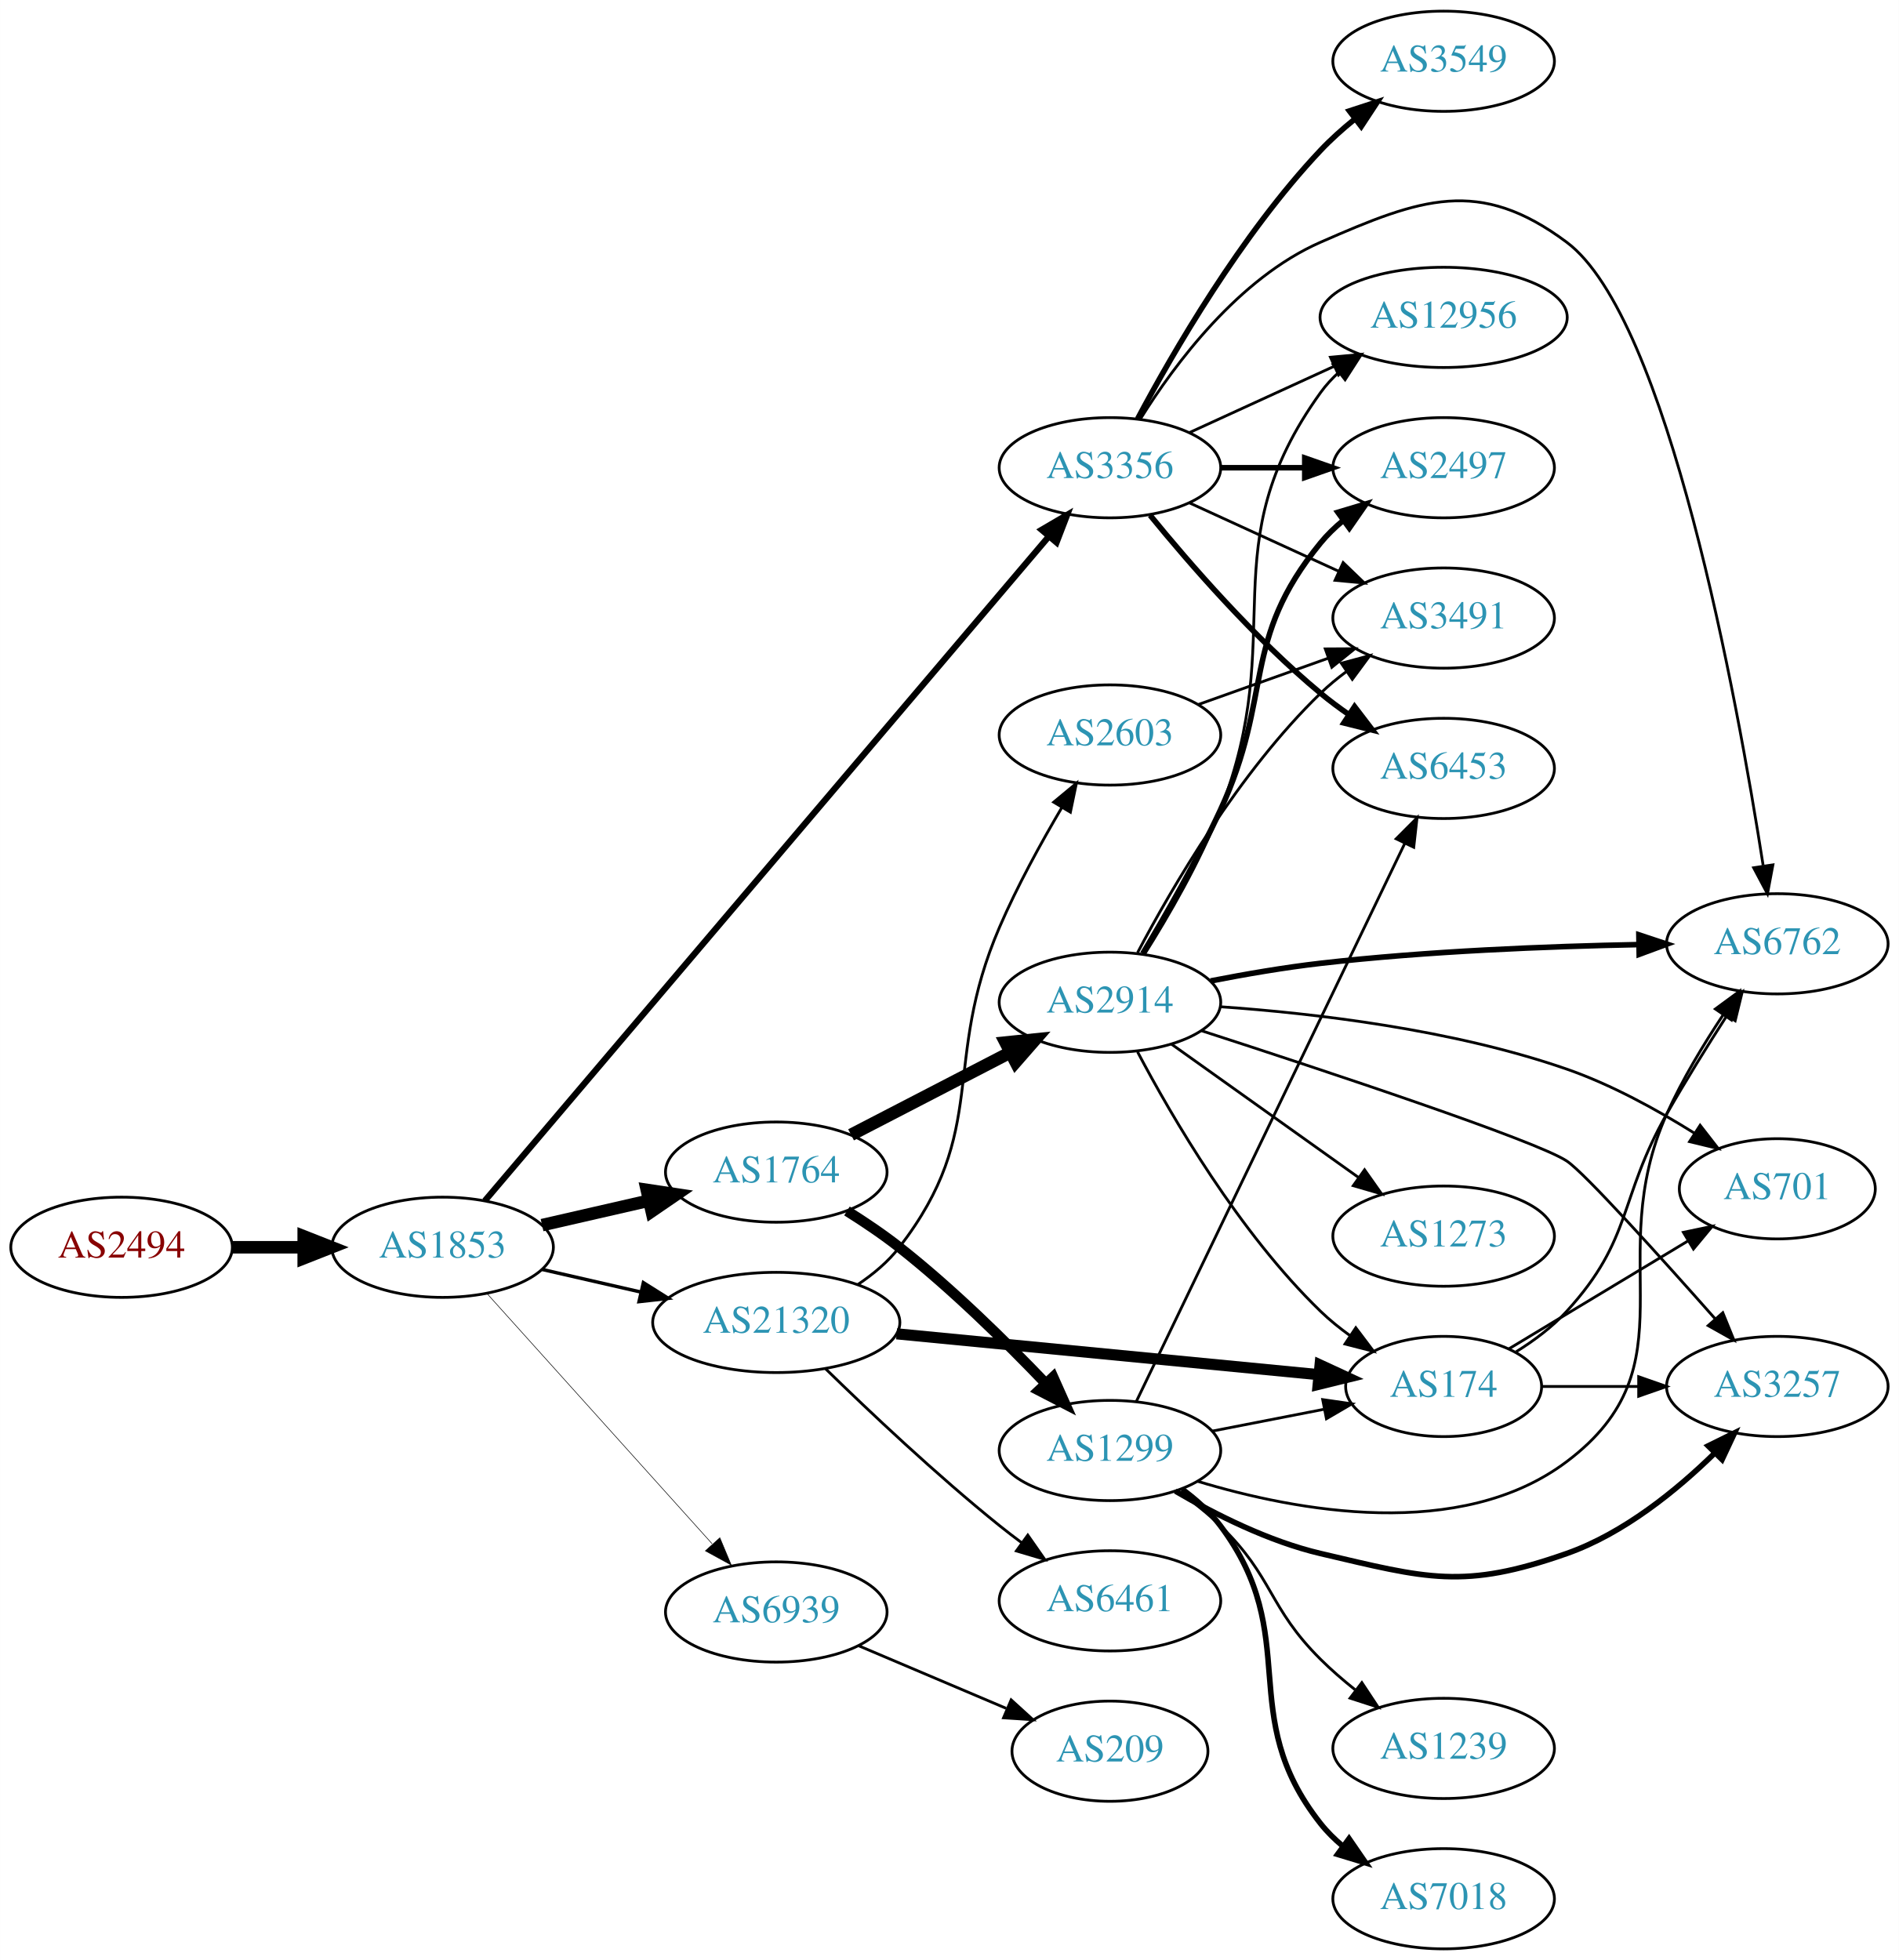
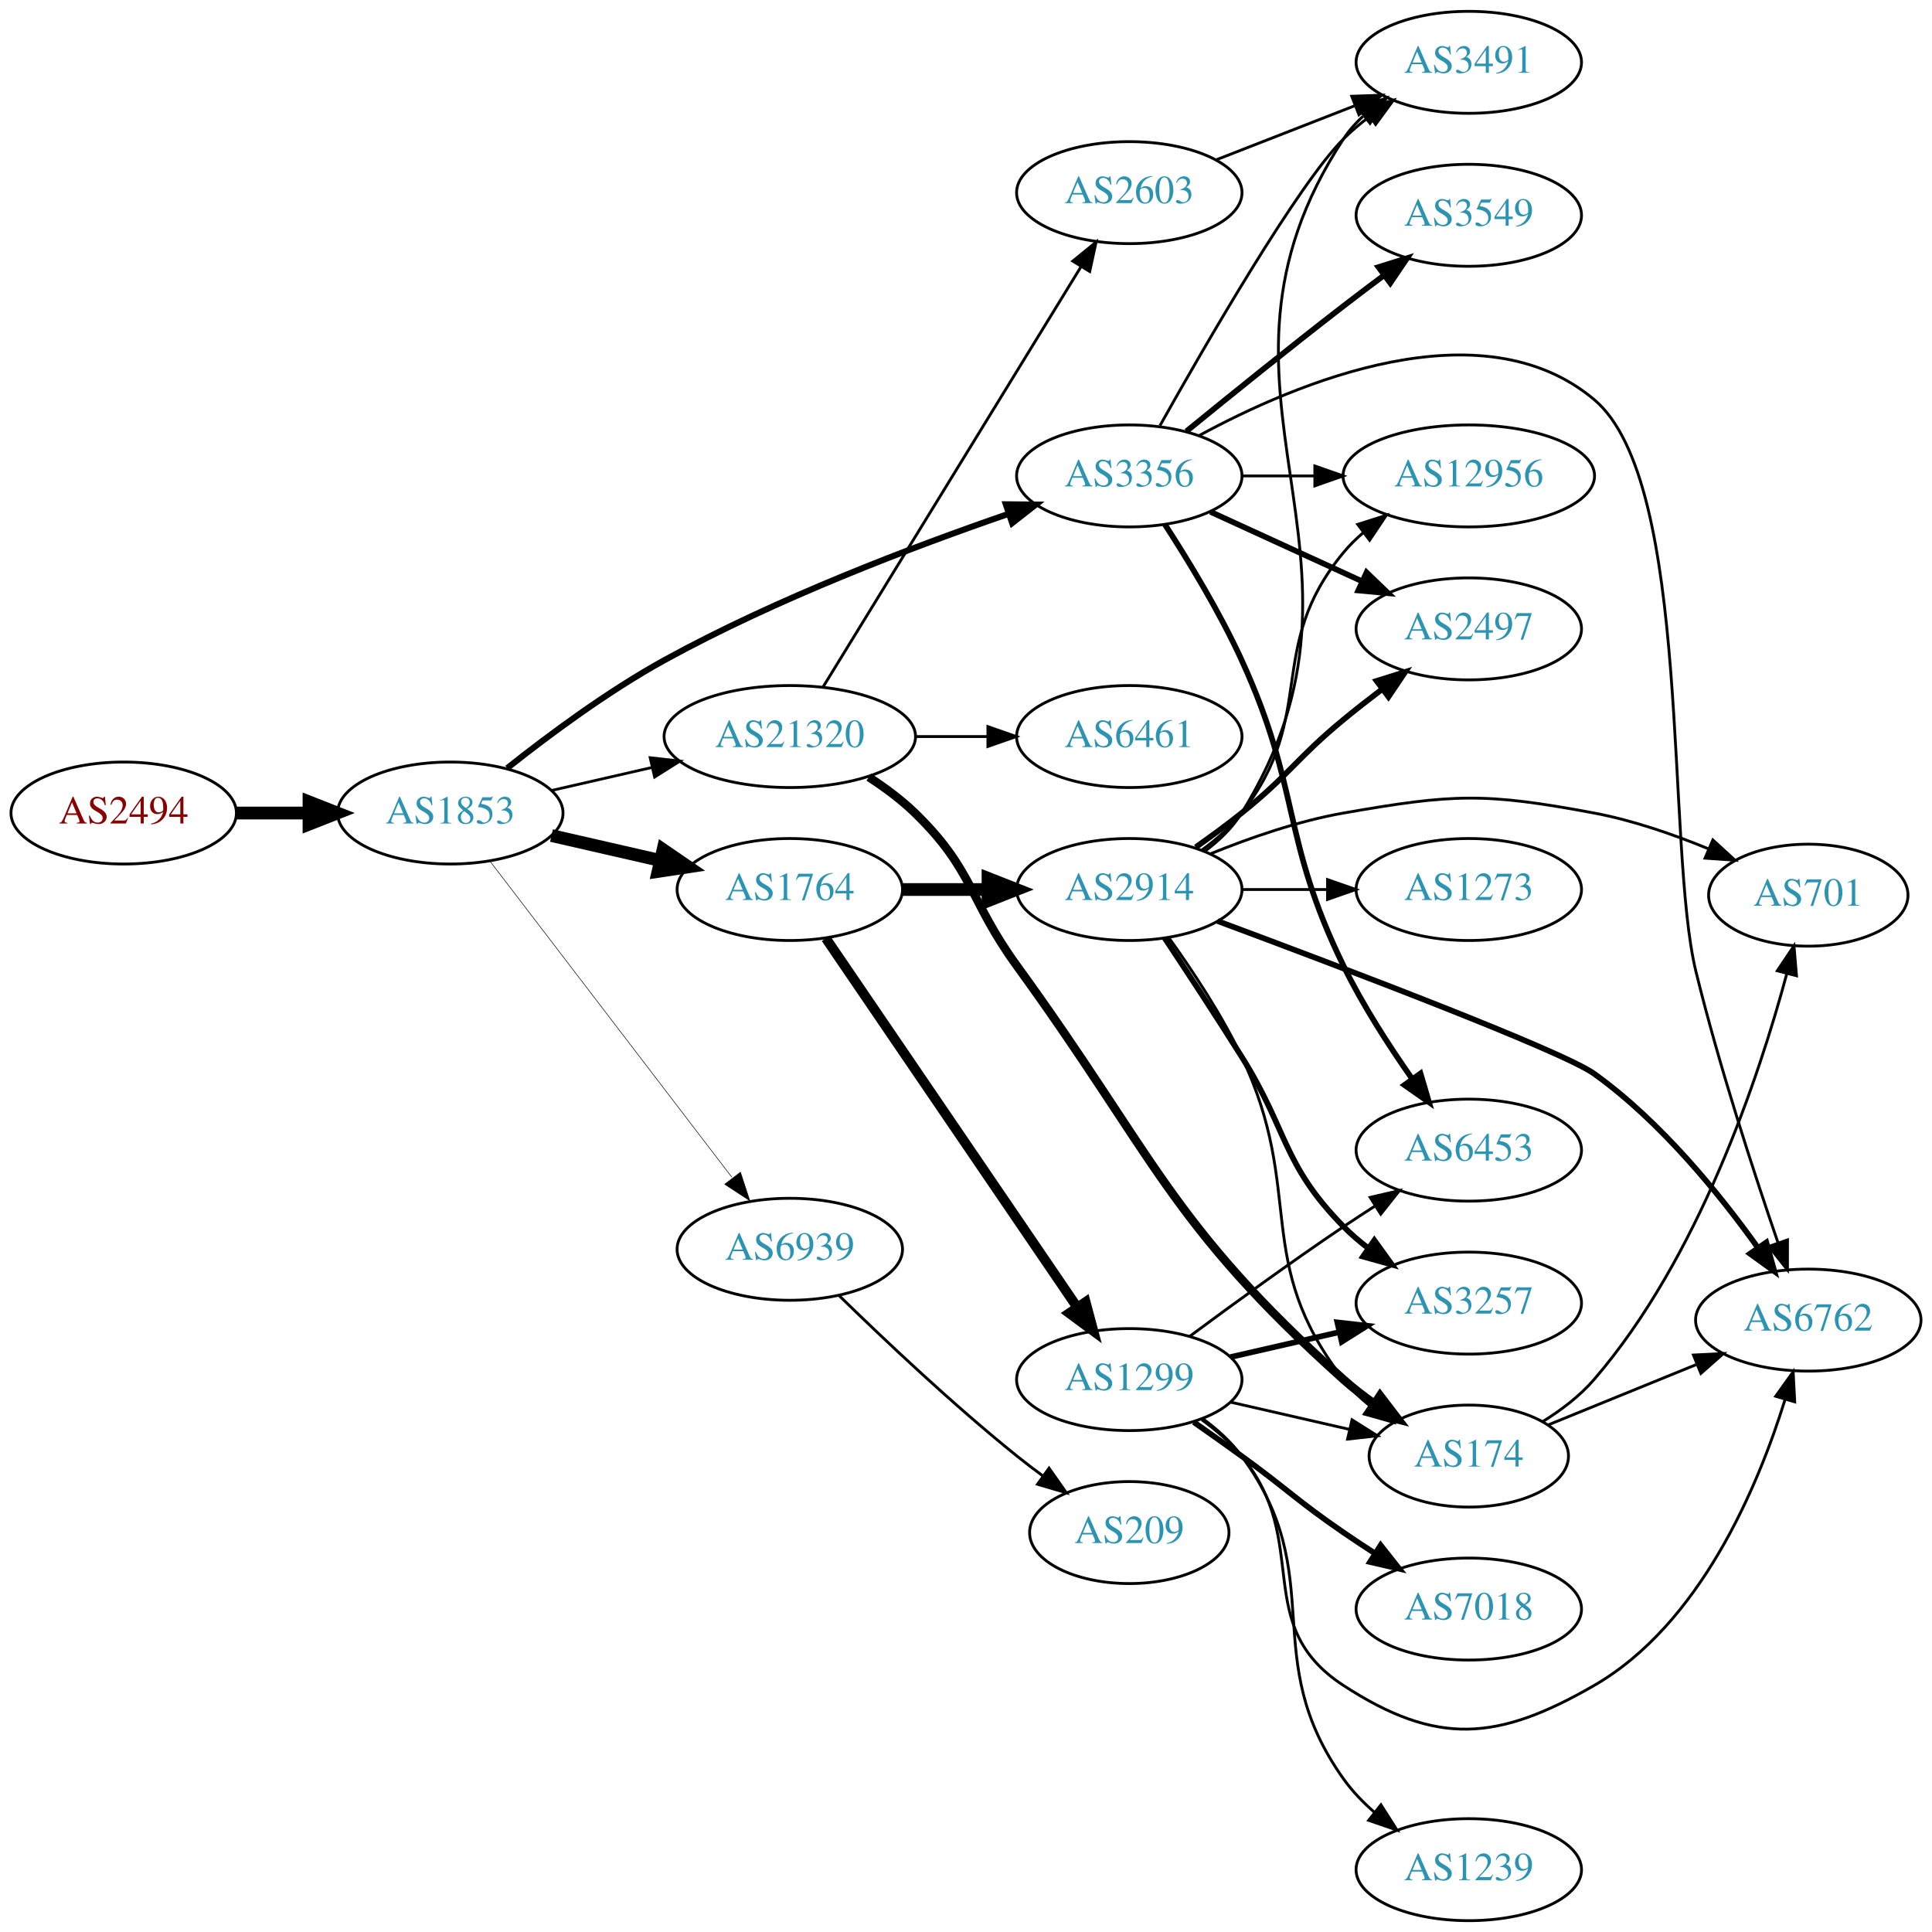
- <svg xmlns="http://www.w3.org/2000/svg" xmlns:xlink="http://www.w3.org/1999/xlink" width="682pt" height="704pt" viewBox="0.00 0.00 681.96 704.00">
-   <g id="graph0" class="graph" transform="scale(1 1) rotate(0) translate(4 700)">
-     <polygon fill="white" stroke="none" points="-4,4 -4,-700 677.956,-700 677.956,4 -4,4" />
+ <svg xmlns="http://www.w3.org/2000/svg" xmlns:xlink="http://www.w3.org/1999/xlink" width="682pt" height="682pt" viewBox="0.00 0.00 681.96 682.00">
+   <g id="graph0" class="graph" transform="scale(1 1) rotate(0) translate(4 678)">
+     <polygon fill="white" stroke="none" points="-4,4 -4,-678 677.956,-678 677.956,4 -4,4" />
    <g id="node1" class="node">
      <g id="a_node1">
        <a xlink:href="/asn/2494" xlink:title="AS2494 ~ MUWNET Autonomous System [AT]">
-           <ellipse fill="#ffffff" stroke="black" cx="39.647" cy="-252" rx="39.794" ry="18" />
-           <text text-anchor="middle" x="39.647" y="-248.3" font-family="Times,serif" font-size="14.00" fill="#880000">AS2494</text>
+           <ellipse fill="#ffffff" stroke="black" cx="39.647" cy="-391" rx="39.794" ry="18" />
+           <text text-anchor="middle" x="39.647" y="-387.3" font-family="Times,serif" font-size="14.00" fill="#880000">AS2494</text>
        </a>
      </g>
    </g>
    <g id="node2" class="node">
      <g id="a_node2">
        <a xlink:href="/asn/1853" xlink:title="AS1853 ~ ACOnet Backbone [AT]">
-           <ellipse fill="#ffffff" stroke="black" cx="154.939" cy="-252" rx="39.794" ry="18" />
-           <text text-anchor="middle" x="154.939" y="-248.3" font-family="Times,serif" font-size="14.00" fill="#2c94b3">AS1853</text>
+           <ellipse fill="#ffffff" stroke="black" cx="154.939" cy="-391" rx="39.794" ry="18" />
+           <text text-anchor="middle" x="154.939" y="-387.3" font-family="Times,serif" font-size="14.00" fill="#2c94b3">AS1853</text>
        </a>
      </g>
    </g>
    <g id="edge1" class="edge">
-       <path fill="none" stroke="black" stroke-width="4.5" d="M79.319,-252C87.522,-252 96.286,-252 104.818,-252" />
-       <polygon fill="black" stroke="black" stroke-width="4.5" points="105.057,-255.938 115.057,-252 105.057,-248.063 105.057,-255.938" />
+       <path fill="none" stroke="black" stroke-width="4.5" d="M79.319,-391C87.522,-391 96.286,-391 104.818,-391" />
+       <polygon fill="black" stroke="black" stroke-width="4.5" points="105.057,-394.938 115.057,-391 105.057,-387.063 105.057,-394.938" />
    </g>
    <g id="node3" class="node">
      <g id="a_node3">
-         <a xlink:href="/asn/3356" xlink:title="AS3356 ~ Level 3 Parent, LLC [US]">
-           <ellipse fill="#ffffff" stroke="black" cx="394.625" cy="-532" rx="39.794" ry="18" />
-           <text text-anchor="middle" x="394.625" y="-528.3" font-family="Times,serif" font-size="14.00" fill="#2c94b3">AS3356</text>
+         <a xlink:href="/asn/1764" xlink:title="AS1764 ~ NEXTLAYER-AS [AT]">
+           <ellipse fill="#ffffff" stroke="black" cx="274.782" cy="-364" rx="39.794" ry="18" />
+           <text text-anchor="middle" x="274.782" y="-360.3" font-family="Times,serif" font-size="14.00" fill="#2c94b3">AS1764</text>
        </a>
      </g>
    </g>
    <g id="edge2" class="edge">
-       <path fill="none" stroke="black" stroke-width="2.25" d="M170.096,-268.677C210.294,-316.031 325.283,-451.491 372.746,-507.404" />
-       <polygon fill="black" stroke="black" stroke-width="2.25" points="370.102,-509.698 379.242,-515.057 375.438,-505.168 370.102,-509.698" />
+       <path fill="none" stroke="black" stroke-width="4.5" d="M190.659,-383.045C202.659,-380.296 216.28,-377.175 228.972,-374.267" />
+       <polygon fill="black" stroke="black" stroke-width="4.5" points="230.036,-378.063 238.904,-371.991 228.277,-370.387 230.036,-378.063" />
    </g>
    <g id="node4" class="node">
      <g id="a_node4">
-         <a xlink:href="/asn/1764" xlink:title="AS1764 ~ NEXTLAYER-AS [AT]">
-           <ellipse fill="#ffffff" stroke="black" cx="274.782" cy="-279" rx="39.794" ry="18" />
-           <text text-anchor="middle" x="274.782" y="-275.3" font-family="Times,serif" font-size="14.00" fill="#2c94b3">AS1764</text>
+         <a xlink:href="/asn/3356" xlink:title="AS3356 ~ Level 3 Parent, LLC [US]">
+           <ellipse fill="#ffffff" stroke="black" cx="394.625" cy="-510" rx="39.794" ry="18" />
+           <text text-anchor="middle" x="394.625" y="-506.3" font-family="Times,serif" font-size="14.00" fill="#2c94b3">AS3356</text>
        </a>
      </g>
    </g>
    <g id="edge3" class="edge">
-       <path fill="none" stroke="black" stroke-width="4.5" d="M190.659,-259.955C202.659,-262.704 216.28,-265.825 228.972,-268.733" />
-       <polygon fill="black" stroke="black" stroke-width="4.5" points="228.277,-272.613 238.904,-271.009 230.036,-264.937 228.277,-272.613" />
+       <path fill="none" stroke="black" stroke-width="2.152" d="M175.017,-406.833C189.601,-418.42 210.544,-433.978 230.586,-445 270.076,-466.718 318.355,-485.037 352.087,-496.636" />
+       <polygon fill="black" stroke="black" stroke-width="2.152" points="351.034,-499.974 361.629,-499.871 353.282,-493.345 351.034,-499.974" />
    </g>
    <g id="node5" class="node">
      <g id="a_node5">
        <a xlink:href="/asn/21320" xlink:title="AS21320 ~ GEANT Vereniging [EU]">
-           <ellipse fill="#ffffff" stroke="black" cx="274.782" cy="-225" rx="44.393" ry="18" />
-           <text text-anchor="middle" x="274.782" y="-221.3" font-family="Times,serif" font-size="14.00" fill="#2c94b3">AS21320</text>
+           <ellipse fill="#ffffff" stroke="black" cx="274.782" cy="-418" rx="44.393" ry="18" />
+           <text text-anchor="middle" x="274.782" y="-414.3" font-family="Times,serif" font-size="14.00" fill="#2c94b3">AS21320</text>
        </a>
      </g>
    </g>
    <g id="edge4" class="edge">
-       <path fill="none" stroke="black" stroke-width="1.227" d="M190.659,-244.045C201.797,-241.493 214.332,-238.621 226.225,-235.896" />
-       <polygon fill="black" stroke="black" stroke-width="1.227" points="227.054,-239.297 236.02,-233.652 225.491,-232.474 227.054,-239.297" />
+       <path fill="none" stroke="black" stroke-width="0.978" d="M190.659,-398.955C201.797,-401.507 214.332,-404.379 226.225,-407.104" />
+       <polygon fill="black" stroke="black" stroke-width="0.978" points="225.491,-410.526 236.02,-409.348 227.054,-403.703 225.491,-410.526" />
    </g>
    <g id="node6" class="node">
      <g id="a_node6">
        <a xlink:href="/asn/6939" xlink:title="AS6939 ~ Hurricane Electric LLC [US]">
-           <ellipse fill="#ffffff" stroke="black" cx="274.782" cy="-121" rx="39.794" ry="18" />
-           <text text-anchor="middle" x="274.782" y="-117.3" font-family="Times,serif" font-size="14.00" fill="#2c94b3">AS6939</text>
+           <ellipse fill="#ffffff" stroke="black" cx="274.782" cy="-237" rx="39.794" ry="18" />
+           <text text-anchor="middle" x="274.782" y="-233.3" font-family="Times,serif" font-size="14.00" fill="#2c94b3">AS6939</text>
        </a>
      </g>
    </g>
    <g id="edge5" class="edge">
-       <path fill="none" stroke="black" stroke-width="0.205" d="M170.864,-235.409C191.294,-212.697 228.121,-171.76 251.735,-145.509" />
-       <polygon fill="black" stroke="black" stroke-width="0.205" points="254.52,-147.646 258.606,-137.87 249.316,-142.964 254.52,-147.646" />
+       <path fill="none" stroke="black" stroke-width="0.196" d="M169.001,-373.931C189.706,-346.873 230.184,-293.976 254.318,-262.436" />
+       <polygon fill="black" stroke="black" stroke-width="0.196" points="257.365,-264.214 260.662,-254.146 251.805,-259.96 257.365,-264.214" />
    </g>
    <g id="node7" class="node">
      <g id="a_node7">
-         <a xlink:href="/asn/6453" xlink:title="AS6453 ~ TATA COMMUNICATIONS (AMERICA) INC [US]">
-           <ellipse fill="#ffffff" stroke="black" cx="514.467" cy="-424" rx="39.794" ry="18" />
-           <text text-anchor="middle" x="514.467" y="-420.3" font-family="Times,serif" font-size="14.00" fill="#2c94b3">AS6453</text>
+         <a xlink:href="/asn/1299" xlink:title="AS1299 ~ Telia Carrier [EU]">
+           <ellipse fill="#ffffff" stroke="black" cx="394.625" cy="-191" rx="39.794" ry="18" />
+           <text text-anchor="middle" x="394.625" y="-187.3" font-family="Times,serif" font-size="14.00" fill="#2c94b3">AS1299</text>
        </a>
      </g>
    </g>
    <g id="edge6" class="edge">
-       <path fill="none" stroke="black" stroke-width="2" d="M409.044,-514.935C423.158,-497.625 446.573,-470.655 470.271,-451 473.487,-448.332 476.988,-445.73 480.558,-443.259" />
-       <polygon fill="black" stroke="black" stroke-width="2" points="482.482,-446.183 488.915,-437.764 478.636,-440.334 482.482,-446.183" />
+       <path fill="none" stroke="black" stroke-width="3.462" d="M287.512,-346.78C308.335,-316.21 351.853,-252.324 376.193,-216.591" />
+       <polygon fill="black" stroke="black" stroke-width="3.462" points="379.205,-218.386 381.942,-208.151 373.42,-214.445 379.205,-218.386" />
    </g>
    <g id="node8" class="node">
      <g id="a_node8">
+         <a xlink:href="/asn/2914" xlink:title="AS2914 ~ NTT America, Inc. [US]">
+           <ellipse fill="#ffffff" stroke="black" cx="394.625" cy="-364" rx="39.794" ry="18" />
+           <text text-anchor="middle" x="394.625" y="-360.3" font-family="Times,serif" font-size="14.00" fill="#2c94b3">AS2914</text>
+         </a>
+       </g>
+     </g>
+     <g id="edge7" class="edge">
+       <path fill="none" stroke="black" stroke-width="4.5" d="M314.695,-364C324.248,-364 334.598,-364 344.56,-364" />
+       <polygon fill="black" stroke="black" stroke-width="4.5" points="344.753,-367.938 354.753,-364 344.753,-360.063 344.753,-367.938" />
+     </g>
+     <g id="node12" class="node">
+       <g id="a_node12">
+         <a xlink:href="/asn/6762" xlink:title="AS6762 ~ TELECOM ITALIA SPARKLE S.p.A. [IT]">
+           <ellipse fill="#ffffff" stroke="black" cx="634.31" cy="-212" rx="39.794" ry="18" />
+           <text text-anchor="middle" x="634.31" y="-208.3" font-family="Times,serif" font-size="14.00" fill="#2c94b3">AS6762</text>
+         </a>
+       </g>
+     </g>
+     <g id="edge22" class="edge">
+       <path fill="none" stroke="black" d="M419.155,-524.18C453.834,-543.04 518.852,-570.344 558.663,-537 593.619,-507.723 583.807,-379.285 594.663,-335 602.824,-301.711 615.049,-264.239 623.556,-239.498" />
+       <polygon fill="black" stroke="black" points="626.976,-240.318 626.952,-229.723 620.364,-238.021 626.976,-240.318" />
+     </g>
+     <g id="node14" class="node">
+       <g id="a_node14">
+         <a xlink:href="/asn/6453" xlink:title="AS6453 ~ TATA COMMUNICATIONS (AMERICA) INC [US]">
+           <ellipse fill="#ffffff" stroke="black" cx="514.467" cy="-272" rx="39.794" ry="18" />
+           <text text-anchor="middle" x="514.467" y="-268.3" font-family="Times,serif" font-size="14.00" fill="#2c94b3">AS6453</text>
+         </a>
+       </g>
+     </g>
+     <g id="edge24" class="edge">
+       <path fill="none" stroke="black" stroke-width="2" d="M407.176,-492.896C415.473,-480.098 426.515,-461.953 434.271,-445 455.321,-398.99 448.075,-382.468 470.271,-337 476.997,-323.222 486.217,-308.925 494.411,-297.259" />
+       <polygon fill="black" stroke="black" stroke-width="2" points="497.423,-299.066 500.42,-288.903 491.74,-294.979 497.423,-299.066" />
+     </g>
+     <g id="node16" class="node">
+       <g id="a_node16">
+         <a xlink:href="/asn/2497" xlink:title="AS2497 ~ Internet Initiative Japan Inc. [JP]">
+           <ellipse fill="#ffffff" stroke="black" cx="514.467" cy="-456" rx="39.794" ry="18" />
+           <text text-anchor="middle" x="514.467" y="-452.3" font-family="Times,serif" font-size="14.00" fill="#2c94b3">AS2497</text>
+         </a>
+       </g>
+     </g>
+     <g id="edge26" class="edge">
+       <path fill="none" stroke="black" stroke-width="2" d="M423.253,-497.339C439.21,-490.027 459.481,-480.739 476.764,-472.819" />
+       <polygon fill="black" stroke="black" stroke-width="2" points="478.378,-475.929 486.011,-468.581 475.462,-469.565 478.378,-475.929" />
+     </g>
+     <g id="node17" class="node">
+       <g id="a_node17">
+         <a xlink:href="/asn/3491" xlink:title="AS3491 ~ PCCW Global, Inc. [US]">
+           <ellipse fill="#ffffff" stroke="black" cx="514.467" cy="-656" rx="39.794" ry="18" />
+           <text text-anchor="middle" x="514.467" y="-652.3" font-family="Times,serif" font-size="14.00" fill="#2c94b3">AS3491</text>
+         </a>
+       </g>
+     </g>
+     <g id="edge27" class="edge">
+       <path fill="none" stroke="black" d="M405.453,-527.764C421.742,-556.819 454.134,-612.889 470.271,-629 473.078,-631.802 476.226,-634.451 479.511,-636.914" />
+       <polygon fill="black" stroke="black" points="477.616,-639.859 487.84,-642.637 481.58,-634.089 477.616,-639.859" />
+     </g>
+     <g id="node19" class="node">
+       <g id="a_node19">
        <a xlink:href="/asn/12956" xlink:title="AS12956 ~ TELXIUS [ES]">
-           <ellipse fill="#ffffff" stroke="black" cx="514.467" cy="-586" rx="44.393" ry="18" />
-           <text text-anchor="middle" x="514.467" y="-582.3" font-family="Times,serif" font-size="14.00" fill="#2c94b3">AS12956</text>
-         </a>
-       </g>
-     </g>
-     <g id="edge7" class="edge">
-       <path fill="none" stroke="black" d="M423.253,-544.661C438.751,-551.762 458.318,-560.728 475.264,-568.494" />
-       <polygon fill="black" stroke="black" points="473.818,-571.681 484.367,-572.665 476.734,-565.317 473.818,-571.681" />
+           <ellipse fill="#ffffff" stroke="black" cx="514.467" cy="-510" rx="44.393" ry="18" />
+           <text text-anchor="middle" x="514.467" y="-506.3" font-family="Times,serif" font-size="14.00" fill="#2c94b3">AS12956</text>
+         </a>
+       </g>
+     </g>
+     <g id="edge23" class="edge">
+       <path fill="none" stroke="black" d="M434.537,-510C442.64,-510 451.315,-510 459.841,-510" />
+       <polygon fill="black" stroke="black" points="460.119,-513.5 470.119,-510 460.119,-506.5 460.119,-513.5" />
+     </g>
+     <g id="node20" class="node">
+       <g id="a_node20">
+         <a xlink:href="/asn/3549" xlink:title="AS3549 ~ Level 3 Parent, LLC [US]">
+           <ellipse fill="#ffffff" stroke="black" cx="514.467" cy="-602" rx="39.794" ry="18" />
+           <text text-anchor="middle" x="514.467" y="-598.3" font-family="Times,serif" font-size="14.00" fill="#2c94b3">AS3549</text>
+         </a>
+       </g>
+     </g>
+     <g id="edge25" class="edge">
+       <path fill="none" stroke="black" stroke-width="2" d="M414.792,-525.75C429.773,-537.977 451.186,-555.269 470.271,-570 474.796,-573.493 479.629,-577.146 484.363,-580.683" />
+       <polygon fill="black" stroke="black" stroke-width="2" points="482.574,-583.714 492.689,-586.864 486.746,-578.093 482.574,-583.714" />
    </g>
    <g id="node9" class="node">
      <g id="a_node9">
-         <a xlink:href="/asn/3549" xlink:title="AS3549 ~ Level 3 Parent, LLC [US]">
-           <ellipse fill="#ffffff" stroke="black" cx="514.467" cy="-678" rx="39.794" ry="18" />
-           <text text-anchor="middle" x="514.467" y="-674.3" font-family="Times,serif" font-size="14.00" fill="#2c94b3">AS3549</text>
-         </a>
-       </g>
-     </g>
-     <g id="edge8" class="edge">
-       <path fill="none" stroke="black" stroke-width="2" d="M404.565,-549.569C417.128,-573.192 441.693,-615.719 470.271,-646 473.94,-649.888 478.13,-653.638 482.424,-657.118" />
-       <polygon fill="black" stroke="black" stroke-width="2" points="480.629,-660.15 490.7,-663.44 484.878,-654.588 480.629,-660.15" />
-     </g>
-     <g id="node10" class="node">
-       <g id="a_node10">
-         <a xlink:href="/asn/2497" xlink:title="AS2497 ~ Internet Initiative Japan Inc. [JP]">
-           <ellipse fill="#ffffff" stroke="black" cx="514.467" cy="-532" rx="39.794" ry="18" />
-           <text text-anchor="middle" x="514.467" y="-528.3" font-family="Times,serif" font-size="14.00" fill="#2c94b3">AS2497</text>
-         </a>
-       </g>
-     </g>
-     <g id="edge9" class="edge">
-       <path fill="none" stroke="black" stroke-width="2" d="M434.537,-532C444.091,-532 454.44,-532 464.403,-532" />
-       <polygon fill="black" stroke="black" stroke-width="2" points="464.595,-535.5 474.595,-532 464.595,-528.5 464.595,-535.5" />
-     </g>
-     <g id="node11" class="node">
-       <g id="a_node11">
-         <a xlink:href="/asn/6762" xlink:title="AS6762 ~ TELECOM ITALIA SPARKLE S.p.A. [IT]">
-           <ellipse fill="#ffffff" stroke="black" cx="634.31" cy="-361" rx="39.794" ry="18" />
-           <text text-anchor="middle" x="634.31" y="-357.3" font-family="Times,serif" font-size="14.00" fill="#2c94b3">AS6762</text>
-         </a>
-       </g>
-     </g>
-     <g id="edge10" class="edge">
-       <path fill="none" stroke="black" d="M405.591,-549.562C417.894,-569.249 440.846,-600.103 470.271,-613 506.252,-628.771 527.186,-636.505 558.663,-613 594.974,-585.885 619.878,-449.13 629.215,-389.204" />
-       <polygon fill="black" stroke="black" points="632.731,-389.365 630.777,-378.952 625.81,-388.311 632.731,-389.365" />
-     </g>
-     <g id="node12" class="node">
-       <g id="a_node12">
-         <a xlink:href="/asn/3491" xlink:title="AS3491 ~ PCCW Global, Inc. [US]">
-           <ellipse fill="#ffffff" stroke="black" cx="514.467" cy="-478" rx="39.794" ry="18" />
-           <text text-anchor="middle" x="514.467" y="-474.3" font-family="Times,serif" font-size="14.00" fill="#2c94b3">AS3491</text>
-         </a>
-       </g>
-     </g>
-     <g id="edge11" class="edge">
-       <path fill="none" stroke="black" d="M423.253,-519.339C439.21,-512.027 459.481,-502.739 476.764,-494.819" />
-       <polygon fill="black" stroke="black" points="478.378,-497.929 486.011,-490.581 475.462,-491.565 478.378,-497.929" />
-     </g>
-     <g id="node13" class="node">
-       <g id="a_node13">
-         <a xlink:href="/asn/2914" xlink:title="AS2914 ~ NTT America, Inc. [US]">
-           <ellipse fill="#ffffff" stroke="black" cx="394.625" cy="-340" rx="39.794" ry="18" />
-           <text text-anchor="middle" x="394.625" y="-336.3" font-family="Times,serif" font-size="14.00" fill="#2c94b3">AS2914</text>
-         </a>
-       </g>
-     </g>
-     <g id="edge12" class="edge">
-       <path fill="none" stroke="black" stroke-width="4.5" d="M301.643,-292.387C318.451,-301.087 340.567,-312.535 358.899,-322.025" />
-       <polygon fill="black" stroke="black" stroke-width="4.5" points="357.133,-325.544 367.824,-326.645 360.753,-318.551 357.133,-325.544" />
-     </g>
-     <g id="node14" class="node">
-       <g id="a_node14">
-         <a xlink:href="/asn/1299" xlink:title="AS1299 ~ Telia Carrier [EU]">
-           <ellipse fill="#ffffff" stroke="black" cx="394.625" cy="-179" rx="39.794" ry="18" />
-           <text text-anchor="middle" x="394.625" y="-175.3" font-family="Times,serif" font-size="14.00" fill="#2c94b3">AS1299</text>
-         </a>
-       </g>
-     </g>
-     <g id="edge13" class="edge">
-       <path fill="none" stroke="black" stroke-width="3.75" d="M300.17,-265.033C306.481,-261.078 313.139,-256.592 318.978,-252 337.905,-237.114 357.29,-218.02 371.56,-203.094" />
-       <polygon fill="black" stroke="black" stroke-width="3.75" points="374.208,-205.387 378.527,-195.712 369.118,-200.582 374.208,-205.387" />
-     </g>
-     <g id="node17" class="node">
-       <g id="a_node17">
        <a xlink:href="/asn/174" xlink:title="AS174 ~ Cogent Communications [US]">
-           <ellipse fill="#ffffff" stroke="black" cx="514.467" cy="-202" rx="35.194" ry="18" />
-           <text text-anchor="middle" x="514.467" y="-198.3" font-family="Times,serif" font-size="14.00" fill="#2c94b3">AS174</text>
+           <ellipse fill="#ffffff" stroke="black" cx="514.467" cy="-164" rx="35.194" ry="18" />
+           <text text-anchor="middle" x="514.467" y="-160.3" font-family="Times,serif" font-size="14.00" fill="#2c94b3">AS174</text>
        </a>
      </g>
    </g>
    <g id="edge30" class="edge">
-       <path fill="none" stroke="black" stroke-width="4" d="M318.001,-220.915C360.642,-216.788 426.226,-210.442 469.485,-206.256" />
-       <polygon fill="black" stroke="black" stroke-width="4" points="470.089,-209.714 479.705,-205.267 469.415,-202.747 470.089,-209.714" />
+       <path fill="none" stroke="black" stroke-width="3" d="M302.666,-403.671C308.39,-399.964 314.156,-395.682 318.978,-391 339.671,-370.906 338.026,-360.337 354.978,-337 403.57,-270.104 408.687,-246.169 470.271,-191 473.622,-187.998 477.347,-185.123 481.166,-182.442" />
+       <polygon fill="black" stroke="black" stroke-width="3" points="483.136,-185.335 489.564,-176.913 479.287,-179.489 483.136,-185.335" />
    </g>
    <g id="node21" class="node">
      <g id="a_node21">
        <a xlink:href="/asn/2603" xlink:title="AS2603 ~ NORDUnet [NO]">
-           <ellipse fill="#ffffff" stroke="black" cx="394.625" cy="-436" rx="39.794" ry="18" />
-           <text text-anchor="middle" x="394.625" y="-432.3" font-family="Times,serif" font-size="14.00" fill="#2c94b3">AS2603</text>
+           <ellipse fill="#ffffff" stroke="black" cx="394.625" cy="-610" rx="39.794" ry="18" />
+           <text text-anchor="middle" x="394.625" y="-606.3" font-family="Times,serif" font-size="14.00" fill="#2c94b3">AS2603</text>
        </a>
      </g>
    </g>
    <g id="edge28" class="edge">
-       <path fill="none" stroke="black" d="M304.17,-238.683C309.68,-242.38 314.977,-246.821 318.978,-252 351.72,-294.383 333.779,-317.817 354.978,-367 361.319,-381.712 369.908,-397.347 377.379,-410.007" />
-       <polygon fill="black" stroke="black" points="374.42,-411.878 382.573,-418.644 380.419,-408.271 374.42,-411.878" />
+       <path fill="none" stroke="black" d="M286.448,-435.377C307.21,-469.205 353.155,-544.064 377.599,-583.89" />
+       <polygon fill="black" stroke="black" points="374.684,-585.832 382.898,-592.524 380.65,-582.17 374.684,-585.832" />
    </g>
    <g id="node22" class="node">
      <g id="a_node22">
        <a xlink:href="/asn/6461" xlink:title="AS6461 ~ Zayo Bandwidth [US]">
-           <ellipse fill="#ffffff" stroke="black" cx="394.625" cy="-125" rx="39.794" ry="18" />
-           <text text-anchor="middle" x="394.625" y="-121.3" font-family="Times,serif" font-size="14.00" fill="#2c94b3">AS6461</text>
+           <ellipse fill="#ffffff" stroke="black" cx="394.625" cy="-418" rx="39.794" ry="18" />
+           <text text-anchor="middle" x="394.625" y="-414.3" font-family="Times,serif" font-size="14.00" fill="#2c94b3">AS6461</text>
        </a>
      </g>
    </g>
    <g id="edge29" class="edge">
-       <path fill="none" stroke="black" d="M292.489,-208.359C308.123,-193.093 332.391,-170.163 354.978,-152 357.529,-149.948 360.227,-147.879 362.963,-145.847" />
-       <polygon fill="black" stroke="black" points="365.116,-148.609 371.177,-139.92 361.02,-142.933 365.116,-148.609" />
+       <path fill="none" stroke="black" d="M318.993,-418C327.306,-418 336.068,-418 344.551,-418" />
+       <polygon fill="black" stroke="black" points="344.709,-421.5 354.709,-418 344.709,-414.5 344.709,-421.5" />
    </g>
    <g id="node23" class="node">
      <g id="a_node23">
        <a xlink:href="/asn/209" xlink:title="AS209 ~ CenturyLink Communications, LLC [US]">
-           <ellipse fill="#ffffff" stroke="black" cx="394.625" cy="-71" rx="35.194" ry="18" />
-           <text text-anchor="middle" x="394.625" y="-67.3" font-family="Times,serif" font-size="14.00" fill="#2c94b3">AS209</text>
-         </a>
-       </g>
-     </g>
-     <g id="edge35" class="edge">
-       <path fill="none" stroke="black" d="M304.308,-108.896C320.252,-102.132 340.284,-93.632 357.335,-86.397" />
-       <polygon fill="black" stroke="black" points="359.138,-89.435 366.976,-82.307 356.404,-82.991 359.138,-89.435" />
-     </g>
-     <g id="edge20" class="edge">
-       <path fill="none" stroke="black" d="M407.028,-357.211C415.58,-370.787 427.015,-390.461 434.271,-409 459.258,-472.844 430.221,-503.354 470.271,-559 472.183,-561.656 474.444,-564.108 476.914,-566.36" />
-       <polygon fill="black" stroke="black" points="474.771,-569.128 484.809,-572.518 479.077,-563.608 474.771,-569.128" />
+           <ellipse fill="#ffffff" stroke="black" cx="394.625" cy="-137" rx="35.194" ry="18" />
+           <text text-anchor="middle" x="394.625" y="-133.3" font-family="Times,serif" font-size="14.00" fill="#2c94b3">AS209</text>
+         </a>
+       </g>
+     </g>
+     <g id="edge34" class="edge">
+       <path fill="none" stroke="black" d="M292.188,-220.654C307.81,-205.389 332.245,-182.28 354.978,-164 357.892,-161.657 360.997,-159.29 364.132,-156.982" />
+       <polygon fill="black" stroke="black" points="366.295,-159.738 372.389,-151.071 362.22,-154.046 366.295,-159.738" />
+     </g>
+     <g id="edge8" class="edge">
+       <path fill="none" stroke="black" d="M430.344,-183.045C443.436,-180.045 458.459,-176.604 472.099,-173.478" />
+       <polygon fill="black" stroke="black" points="473.241,-176.807 482.207,-171.162 471.677,-169.984 473.241,-176.807" />
+     </g>
+     <g id="node10" class="node">
+       <g id="a_node10">
+         <a xlink:href="/asn/7018" xlink:title="AS7018 ~ AT&amp;T Services, Inc. [US]">
+           <ellipse fill="#ffffff" stroke="black" cx="514.467" cy="-110" rx="39.794" ry="18" />
+           <text text-anchor="middle" x="514.467" y="-106.3" font-family="Times,serif" font-size="14.00" fill="#2c94b3">AS7018</text>
+         </a>
+       </g>
+     </g>
+     <g id="edge9" class="edge">
+       <path fill="none" stroke="black" stroke-width="2" d="M417.382,-175.991C422.916,-172.121 428.835,-167.936 434.271,-164 450.471,-152.271 453.776,-148.311 470.271,-137 473.799,-134.581 477.537,-132.111 481.278,-129.698" />
+       <polygon fill="black" stroke="black" stroke-width="2" points="483.35,-132.528 489.919,-124.216 479.6,-126.618 483.35,-132.528" />
+     </g>
+     <g id="node11" class="node">
+       <g id="a_node11">
+         <a xlink:href="/asn/3257" xlink:title="AS3257 ~ GTT [DE]">
+           <ellipse fill="#ffffff" stroke="black" cx="514.467" cy="-218" rx="39.794" ry="18" />
+           <text text-anchor="middle" x="514.467" y="-214.3" font-family="Times,serif" font-size="14.00" fill="#2c94b3">AS3257</text>
+         </a>
+       </g>
+     </g>
+     <g id="edge10" class="edge">
+       <path fill="none" stroke="black" stroke-width="2" d="M430.344,-198.955C442.344,-201.704 455.965,-204.825 468.657,-207.733" />
+       <polygon fill="black" stroke="black" stroke-width="2" points="468.06,-211.187 478.589,-210.009 469.623,-204.364 468.06,-211.187" />
+     </g>
+     <g id="edge11" class="edge">
+       <path fill="none" stroke="black" d="M420.205,-176.844C425.3,-173.128 430.313,-168.799 434.271,-164 459.336,-133.606 437.238,-104.467 470.271,-83 503.212,-61.593 524.631,-63.374 558.663,-83 596.12,-104.602 616.483,-152.97 626.108,-183.955" />
+       <polygon fill="black" stroke="black" points="622.802,-185.118 628.97,-193.732 629.52,-183.152 622.802,-185.118" />
+     </g>
+     <g id="node13" class="node">
+       <g id="a_node13">
+         <a xlink:href="/asn/1239" xlink:title="AS1239 ~ Sprint [US]">
+           <ellipse fill="#ffffff" stroke="black" cx="514.467" cy="-18" rx="39.794" ry="18" />
+           <text text-anchor="middle" x="514.467" y="-14.3" font-family="Times,serif" font-size="14.00" fill="#2c94b3">AS1239</text>
+         </a>
+       </g>
+     </g>
+     <g id="edge12" class="edge">
+       <path fill="none" stroke="black" d="M420.614,-177.162C425.687,-173.43 430.589,-169.014 434.271,-164 465.721,-121.175 439.419,-93.258 470.271,-50 473.309,-45.74 477.088,-41.811 481.138,-38.273" />
+       <polygon fill="black" stroke="black" points="483.452,-40.906 489.136,-31.965 479.117,-35.41 483.452,-40.906" />
+     </g>
+     <g id="edge13" class="edge">
+       <path fill="none" stroke="black" d="M415.955,-206.277C430.817,-217.304 451.562,-232.407 470.271,-245 473.82,-247.389 477.57,-249.839 481.319,-252.242" />
+       <polygon fill="black" stroke="black" points="479.645,-255.325 489.967,-257.712 483.387,-249.409 479.645,-255.325" />
+     </g>
+     <g id="edge17" class="edge">
+       <path fill="none" stroke="black" d="M408.616,-346.928C416.827,-335.526 427.187,-319.936 434.271,-305 457.041,-256.993 437.736,-233.007 470.271,-191 472.891,-187.618 476.063,-184.55 479.485,-181.798" />
+       <polygon fill="black" stroke="black" points="481.623,-184.573 487.782,-175.951 477.591,-178.85 481.623,-184.573" />
    </g>
    <g id="edge15" class="edge">
-       <path fill="none" stroke="black" stroke-width="2" d="M406.392,-357.483C414.602,-371.205 425.887,-390.943 434.271,-409 453.46,-450.331 441.425,-469.725 470.271,-505 472.65,-507.91 475.43,-510.597 478.412,-513.057" />
-       <polygon fill="black" stroke="black" stroke-width="2" points="476.491,-515.987 486.64,-519.028 480.603,-510.322 476.491,-515.987" />
-     </g>
-     <g id="edge18" class="edge">
-       <path fill="none" stroke="black" stroke-width="2" d="M430.782,-347.661C443.201,-350.083 457.302,-352.513 470.271,-354 508.495,-358.382 552.046,-360.085 584.515,-360.718" />
-       <polygon fill="black" stroke="black" stroke-width="2" points="584.589,-364.22 594.646,-360.888 584.707,-357.221 584.589,-364.22" />
-     </g>
-     <g id="edge17" class="edge">
-       <path fill="none" stroke="black" d="M404.541,-357.82C416.903,-381.251 441.058,-422.747 470.271,-451 473.122,-453.757 476.299,-456.377 479.601,-458.823" />
-       <polygon fill="black" stroke="black" points="477.72,-461.776 487.952,-464.523 481.666,-455.994 477.72,-461.776" />
+       <path fill="none" stroke="black" stroke-width="2" d="M407.135,-346.819C414.917,-335.11 425.358,-319.212 434.271,-305 450.794,-278.654 448.482,-267.189 470.271,-245 472.904,-242.318 475.854,-239.783 478.942,-237.419" />
+       <polygon fill="black" stroke="black" stroke-width="2" points="481.117,-240.17 487.319,-231.58 477.114,-234.427 481.117,-240.17" />
+     </g>
+     <g id="edge19" class="edge">
+       <path fill="none" stroke="black" stroke-width="2" d="M425.79,-352.867C469.737,-336.514 547.383,-307.062 558.663,-299 582.112,-282.241 602.919,-256.602 616.569,-237.492" />
+       <polygon fill="black" stroke="black" stroke-width="2" points="619.482,-239.434 622.321,-229.227 613.736,-235.436 619.482,-239.434" />
    </g>
    <g id="node15" class="node">
      <g id="a_node15">
        <a xlink:href="/asn/701" xlink:title="AS701 ~ UUNET [US]">
-           <ellipse fill="#ffffff" stroke="black" cx="634.31" cy="-273" rx="35.194" ry="18" />
-           <text text-anchor="middle" x="634.31" y="-269.3" font-family="Times,serif" font-size="14.00" fill="#2c94b3">AS701</text>
+           <ellipse fill="#ffffff" stroke="black" cx="634.31" cy="-362" rx="35.194" ry="18" />
+           <text text-anchor="middle" x="634.31" y="-358.3" font-family="Times,serif" font-size="14.00" fill="#2c94b3">AS701</text>
        </a>
      </g>
    </g>
    <g id="edge14" class="edge">
-       <path fill="none" stroke="black" d="M434.146,-338.402C467.809,-336.057 517.584,-330.272 558.663,-316 574.618,-310.457 591.024,-301.435 604.377,-293.084" />
-       <polygon fill="black" stroke="black" points="606.587,-295.823 613.091,-287.46 602.791,-289.942 606.587,-295.823" />
-     </g>
-     <g id="node16" class="node">
-       <g id="a_node16">
-         <a xlink:href="/asn/3257" xlink:title="AS3257 ~ GTT [DE]">
-           <ellipse fill="#ffffff" stroke="black" cx="634.31" cy="-202" rx="39.794" ry="18" />
-           <text text-anchor="middle" x="634.31" y="-198.3" font-family="Times,serif" font-size="14.00" fill="#2c94b3">AS3257</text>
-         </a>
-       </g>
+       <path fill="none" stroke="black" d="M423.349,-376.631C437.143,-382.236 454.254,-388.192 470.271,-391 508.966,-397.783 520.05,-398.237 558.663,-391 572.249,-388.454 586.542,-383.511 598.942,-378.418" />
+       <polygon fill="black" stroke="black" points="600.624,-381.505 608.432,-374.343 597.862,-375.072 600.624,-381.505" />
    </g>
    <g id="edge16" class="edge">
-       <path fill="none" stroke="black" d="M427.588,-329.751C471.785,-315.439 547.417,-290.388 558.663,-283 565.025,-278.82 592.351,-248.504 612.101,-226.182" />
-       <polygon fill="black" stroke="black" points="614.732,-228.489 618.724,-218.675 609.483,-223.858 614.732,-228.489" />
-     </g>
-     <g id="edge19" class="edge">
-       <path fill="none" stroke="black" d="M404.541,-322.18C416.903,-298.749 441.058,-257.253 470.271,-229 473.505,-225.872 477.16,-222.921 480.94,-220.2" />
-       <polygon fill="black" stroke="black" points="482.919,-223.088 489.302,-214.632 479.039,-217.261 482.919,-223.088" />
+       <path fill="none" stroke="black" stroke-width="2" d="M418.064,-378.93C423.473,-382.731 429.163,-386.904 434.271,-391 451.204,-404.578 453.528,-410.188 470.271,-424 474.591,-427.563 479.258,-431.214 483.874,-434.716" />
+       <polygon fill="black" stroke="black" stroke-width="2" points="481.93,-437.632 492.038,-440.807 486.115,-432.022 481.93,-437.632" />
+     </g>
+     <g id="edge18" class="edge">
+       <path fill="none" stroke="black" d="M421.209,-377.436C426.251,-381.188 430.99,-385.715 434.271,-391 490.694,-481.892 411.541,-539.581 470.271,-629 472.165,-631.883 474.484,-634.514 477.055,-636.903" />
+       <polygon fill="black" stroke="black" points="475.308,-639.978 485.35,-643.355 479.605,-634.453 475.308,-639.978" />
    </g>
    <g id="node18" class="node">
      <g id="a_node18">
        <a xlink:href="/asn/1273" xlink:title="AS1273 ~ Vodafone Group PLC [EU]">
-           <ellipse fill="#ffffff" stroke="black" cx="514.467" cy="-256" rx="39.794" ry="18" />
-           <text text-anchor="middle" x="514.467" y="-252.3" font-family="Times,serif" font-size="14.00" fill="#2c94b3">AS1273</text>
-         </a>
-       </g>
+           <ellipse fill="#ffffff" stroke="black" cx="514.467" cy="-364" rx="39.794" ry="18" />
+           <text text-anchor="middle" x="514.467" y="-360.3" font-family="Times,serif" font-size="14.00" fill="#2c94b3">AS1273</text>
+         </a>
+       </g>
+     </g>
+     <g id="edge20" class="edge">
+       <path fill="none" stroke="black" d="M434.537,-364C444.091,-364 454.44,-364 464.403,-364" />
+       <polygon fill="black" stroke="black" points="464.595,-367.5 474.595,-364 464.595,-360.5 464.595,-367.5" />
    </g>
    <g id="edge21" class="edge">
-       <path fill="none" stroke="black" d="M416.692,-324.982C435.428,-311.627 463.019,-291.96 483.952,-277.039" />
-       <polygon fill="black" stroke="black" points="486.073,-279.825 492.184,-271.171 482.01,-274.125 486.073,-279.825" />
-     </g>
-     <g id="edge27" class="edge">
-       <path fill="none" stroke="black" d="M404.1,-196.62C424.434,-238.896 476.103,-346.318 500.428,-396.89" />
-       <polygon fill="black" stroke="black" points="497.422,-398.716 504.911,-406.211 503.73,-395.682 497.422,-398.716" />
-     </g>
-     <g id="edge23" class="edge">
-       <path fill="none" stroke="black" d="M426.069,-167.958C461.624,-157.185 520.432,-146.225 558.663,-175 604.855,-209.766 570.954,-247.272 594.663,-300 600.166,-312.238 607.823,-324.906 614.871,-335.504" />
-       <polygon fill="black" stroke="black" points="612.054,-337.586 620.587,-343.866 617.833,-333.635 612.054,-337.586" />
-     </g>
-     <g id="edge26" class="edge">
-       <path fill="none" stroke="black" stroke-width="2" d="M418.115,-164.432C432.416,-156.055 451.682,-146.354 470.271,-142 508.521,-133.04 521.607,-128.954 558.663,-142 579.174,-149.221 598.21,-164.723 611.925,-178.161" />
-       <polygon fill="black" stroke="black" stroke-width="2" points="609.472,-180.658 618.972,-185.348 614.47,-175.757 609.472,-180.658" />
-     </g>
-     <g id="edge22" class="edge">
-       <path fill="none" stroke="black" d="M431.301,-185.963C443.916,-188.425 458.224,-191.218 471.324,-193.775" />
-       <polygon fill="black" stroke="black" points="471.031,-197.284 481.517,-195.764 472.372,-190.413 471.031,-197.284" />
-     </g>
-     <g id="node19" class="node">
-       <g id="a_node19">
-         <a xlink:href="/asn/1239" xlink:title="AS1239 ~ Sprint [US]">
-           <ellipse fill="#ffffff" stroke="black" cx="514.467" cy="-72" rx="39.794" ry="18" />
-           <text text-anchor="middle" x="514.467" y="-68.3" font-family="Times,serif" font-size="14.00" fill="#2c94b3">AS1239</text>
-         </a>
-       </g>
-     </g>
-     <g id="edge24" class="edge">
-       <path fill="none" stroke="black" d="M419.037,-164.428C424.301,-160.677 429.681,-156.438 434.271,-152 453.442,-133.464 451.359,-122.8 470.271,-104 474.062,-100.231 478.32,-96.546 482.645,-93.097" />
-       <polygon fill="black" stroke="black" points="485.095,-95.631 490.941,-86.795 480.861,-90.057 485.095,-95.631" />
-     </g>
-     <g id="node20" class="node">
-       <g id="a_node20">
-         <a xlink:href="/asn/7018" xlink:title="AS7018 ~ AT&amp;T Services, Inc. [US]">
-           <ellipse fill="#ffffff" stroke="black" cx="514.467" cy="-18" rx="39.794" ry="18" />
-           <text text-anchor="middle" x="514.467" y="-14.3" font-family="Times,serif" font-size="14.00" fill="#2c94b3">AS7018</text>
-         </a>
-       </g>
-     </g>
-     <g id="edge25" class="edge">
-       <path fill="none" stroke="black" stroke-width="2" d="M420.545,-165.111C425.622,-161.381 430.542,-156.979 434.271,-152 464.347,-111.838 439.178,-84.379 470.271,-45 472.6,-42.05 475.347,-39.336 478.307,-36.859" />
-       <polygon fill="black" stroke="black" stroke-width="2" points="480.5,-39.592 486.507,-30.864 476.368,-33.941 480.5,-39.592" />
+       <path fill="none" stroke="black" d="M420.368,-378.025C425.454,-381.748 430.423,-386.113 434.271,-391 461.433,-425.498 442.235,-449.208 470.271,-483 472.36,-485.518 474.748,-487.873 477.304,-490.058" />
+       <polygon fill="black" stroke="black" points="475.251,-492.893 485.349,-496.101 479.455,-487.296 475.251,-492.893" />
    </g>
    <g id="edge32" class="edge">
-       <path fill="none" stroke="black" d="M540.524,-214.481C546.972,-218.498 553.531,-223.387 558.663,-229 582.538,-255.11 577.176,-269.244 594.663,-300 601.344,-311.75 609.252,-324.422 616.169,-335.156" />
-       <polygon fill="black" stroke="black" points="613.31,-337.179 621.697,-343.653 619.177,-333.362 613.31,-337.179" />
+       <path fill="none" stroke="black" d="M542.503,-175.012C557.953,-181.306 577.589,-189.304 594.647,-196.252" />
+       <polygon fill="black" stroke="black" points="593.759,-199.669 604.341,-200.2 596.4,-193.186 593.759,-199.669" />
    </g>
    <g id="edge33" class="edge">
-       <path fill="none" stroke="black" d="M537.91,-215.522C556.094,-226.477 581.919,-242.037 602.115,-254.205" />
-       <polygon fill="black" stroke="black" points="600.579,-257.366 610.951,-259.529 604.191,-251.37 600.579,-257.366" />
-     </g>
-     <g id="edge34" class="edge">
-       <path fill="none" stroke="black" d="M549.869,-202C560.693,-202 572.86,-202 584.487,-202" />
-       <polygon fill="black" stroke="black" points="584.518,-205.5 594.518,-202 584.518,-198.5 584.518,-205.5" />
+       <path fill="none" stroke="black" d="M540.741,-176.288C547.19,-180.305 553.695,-185.241 558.663,-191 595.642,-233.859 616.919,-297.886 626.7,-334.21" />
+       <polygon fill="black" stroke="black" points="623.368,-335.308 629.264,-344.111 630.145,-333.552 623.368,-335.308" />
    </g>
    <g id="edge31" class="edge">
-       <path fill="none" stroke="black" d="M426.279,-446.925C440.488,-451.99 457.571,-458.078 472.837,-463.519" />
-       <polygon fill="black" stroke="black" points="471.962,-466.923 482.557,-466.983 474.313,-460.329 471.962,-466.923" />
+       <path fill="none" stroke="black" d="M425.361,-621.608C440.155,-627.382 458.232,-634.439 474.154,-640.654" />
+       <polygon fill="black" stroke="black" points="473.152,-644.02 483.74,-644.396 475.697,-637.499 473.152,-644.02" />
    </g>
  </g>
</svg>
